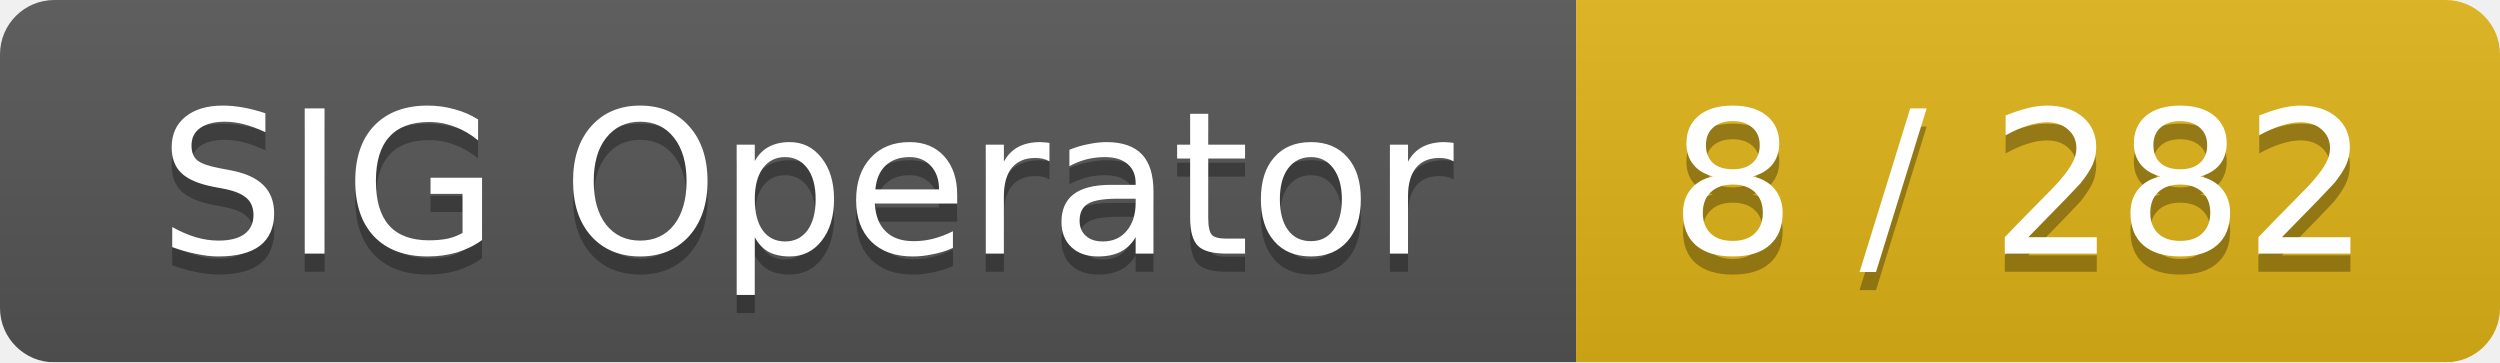
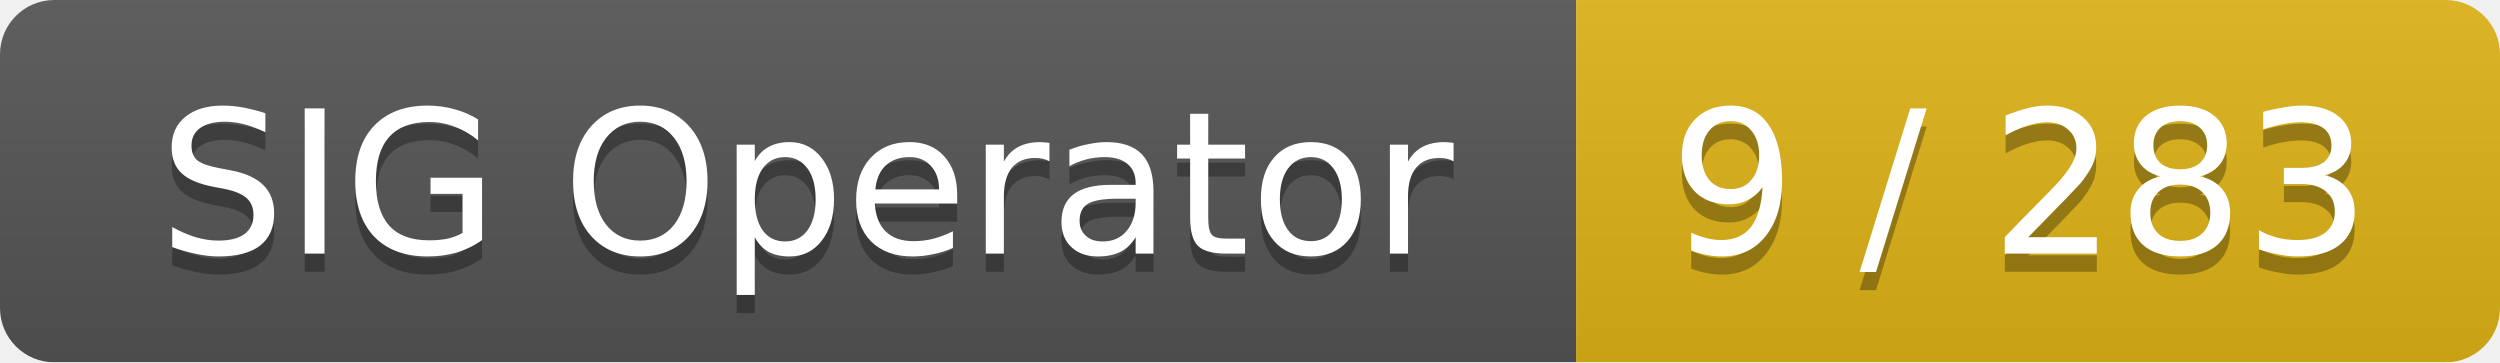
<svg xmlns="http://www.w3.org/2000/svg" width="138" height="20">
  <linearGradient id="smooth" x2="0" y2="100%">
    <stop offset="0" stop-color="#bbb" stop-opacity=".1" />
    <stop offset="1" stop-opacity=".1" />
  </linearGradient>
  <mask id="round">
    <rect width="138" height="20" rx="3" fill="#fff" />
  </mask>
  <g mask="url(#round)">
    <rect width="87" height="20" fill="#555" />
    <rect x="87" width="51" height="20" fill="#dfb317" />
    <rect width="138" height="20" fill="url(#smooth)" />
  </g>
  <g fill="#fff" text-anchor="middle" font-family="DejaVu Sans,Verdana,Geneva,sans-serif" font-size="11">
    <text x="44.5" y="15" fill="#010101" fill-opacity=".3">SIG Operator</text>
    <text x="44.5" y="14">SIG Operator</text>
-     <text x="111.5" y="15" fill="#010101" fill-opacity=".3">8 / 282</text>
-     <text x="111.5" y="14">8 / 282</text>
+     <text x="111.5" y="15" fill="#010101" fill-opacity=".3">9 / 283</text>
+     <text x="111.5" y="14">9 / 283</text>
  </g>
</svg>
